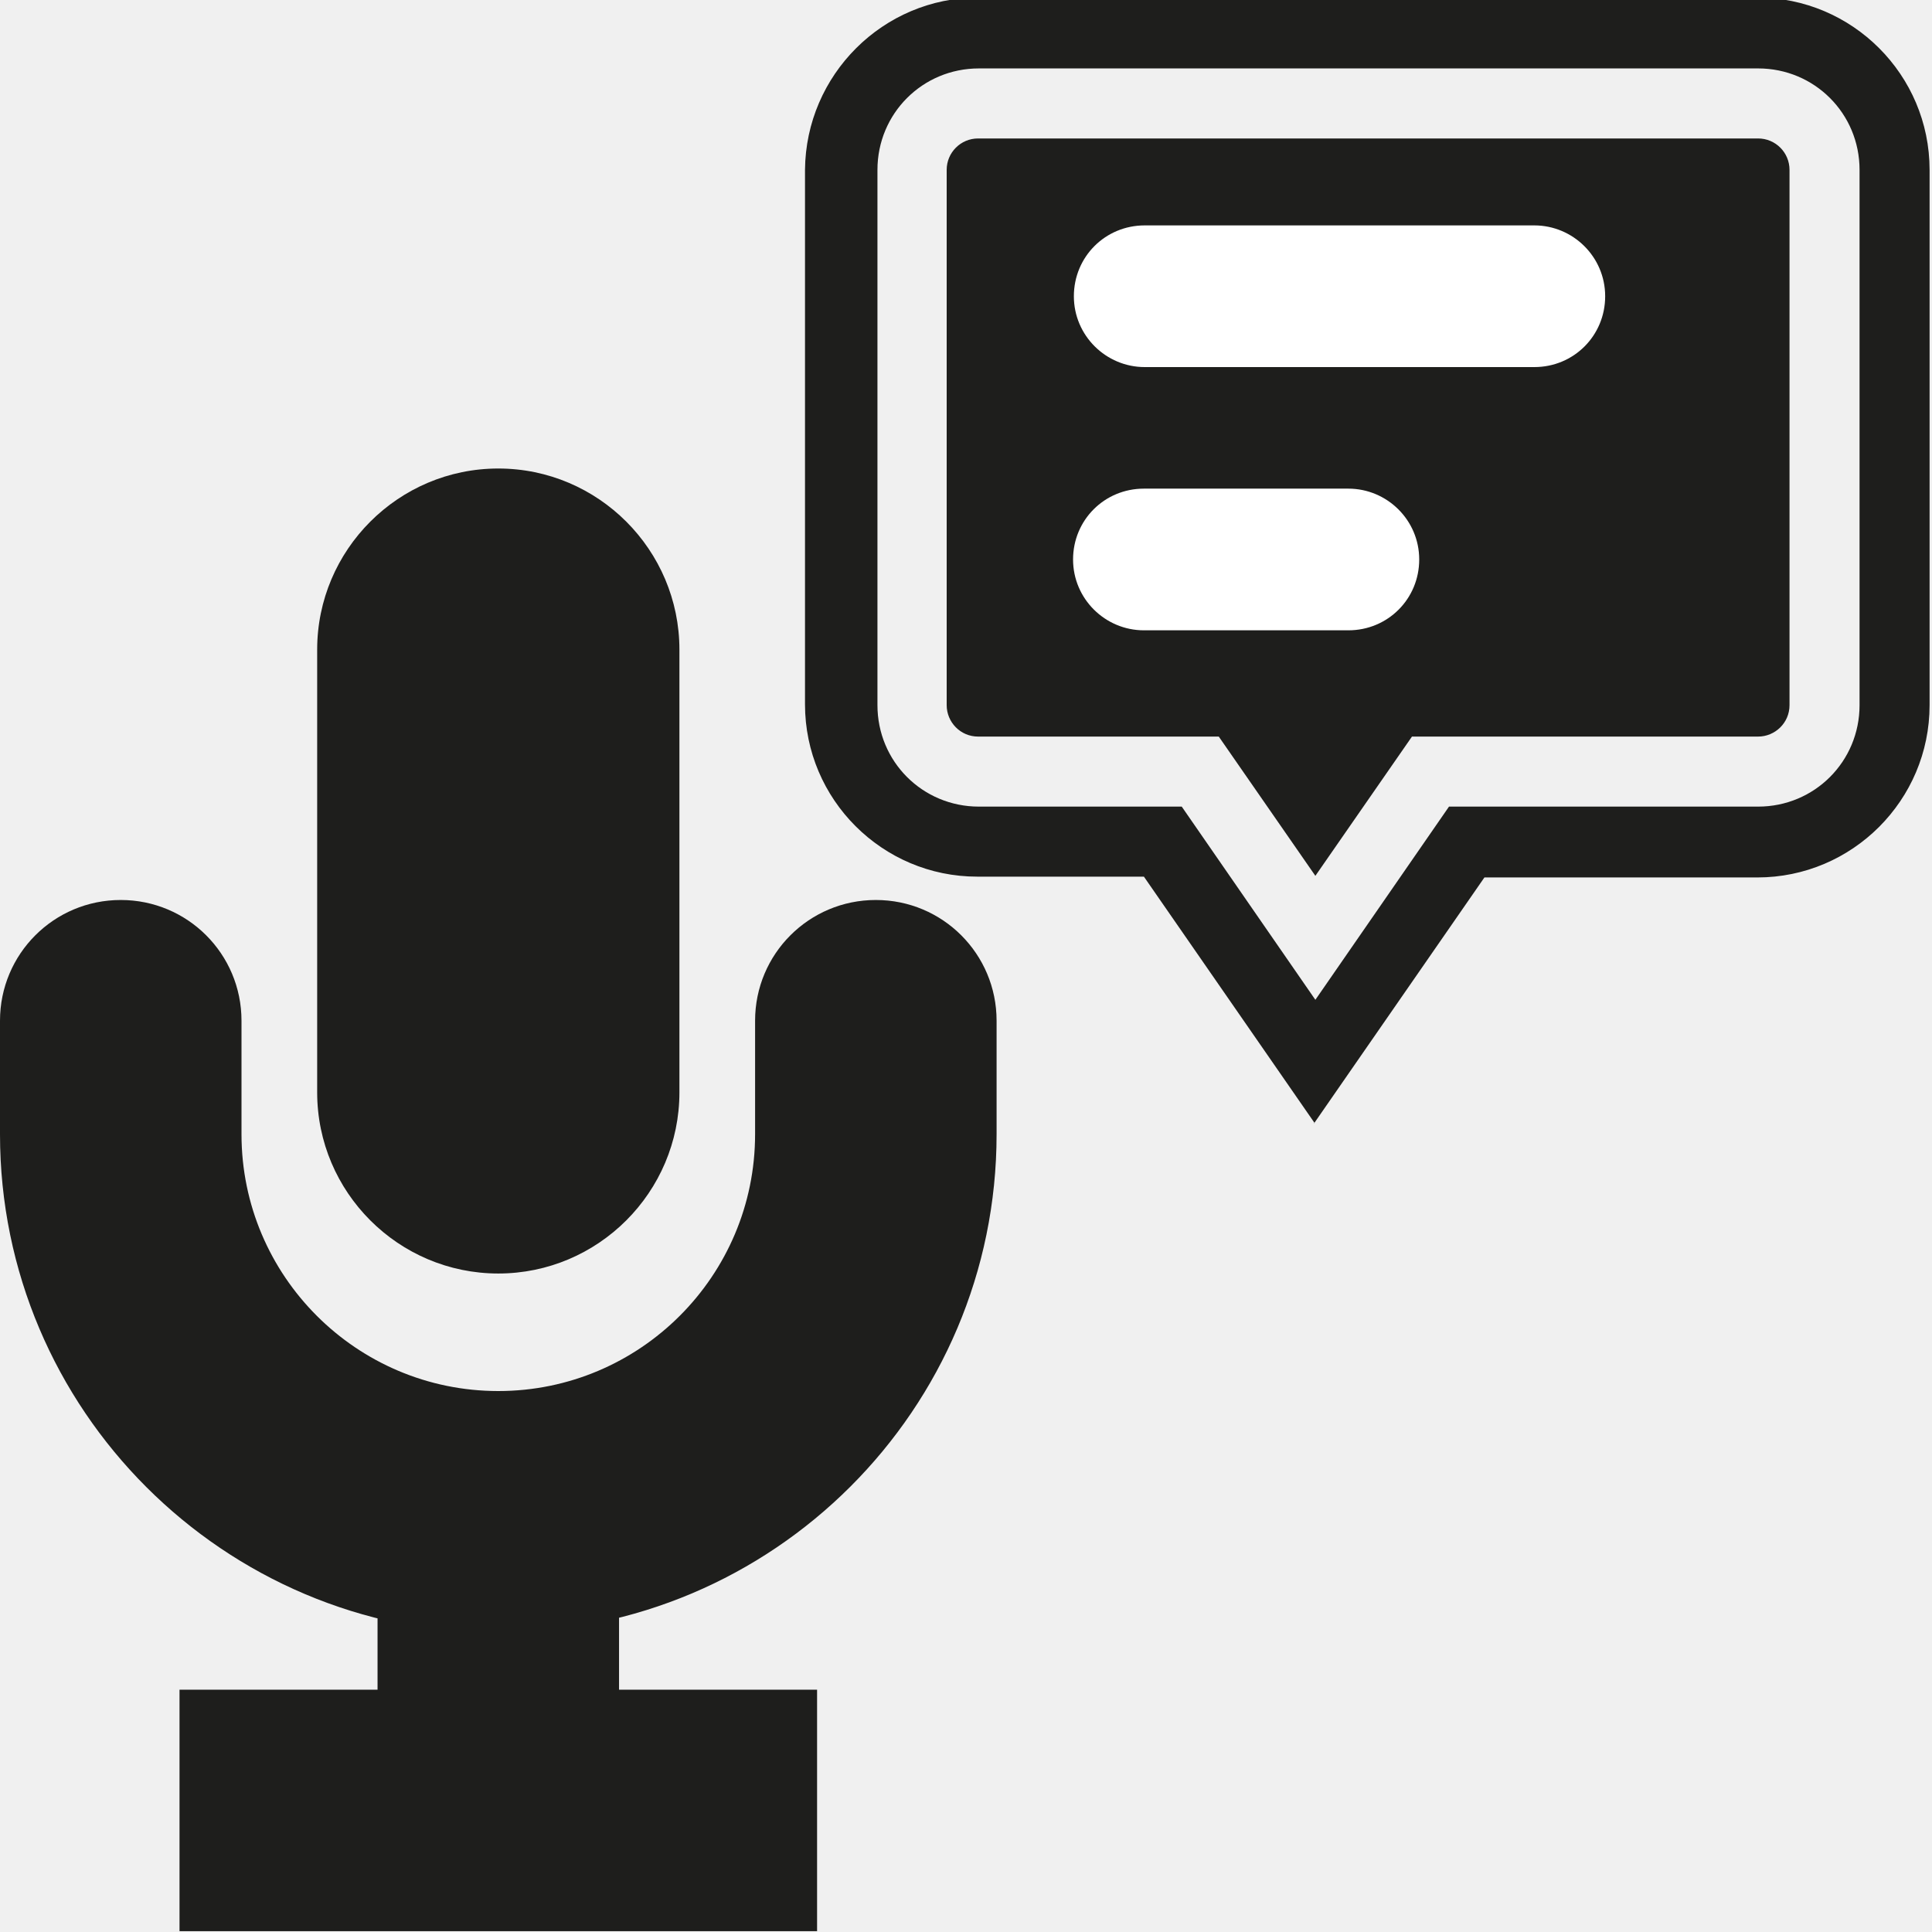
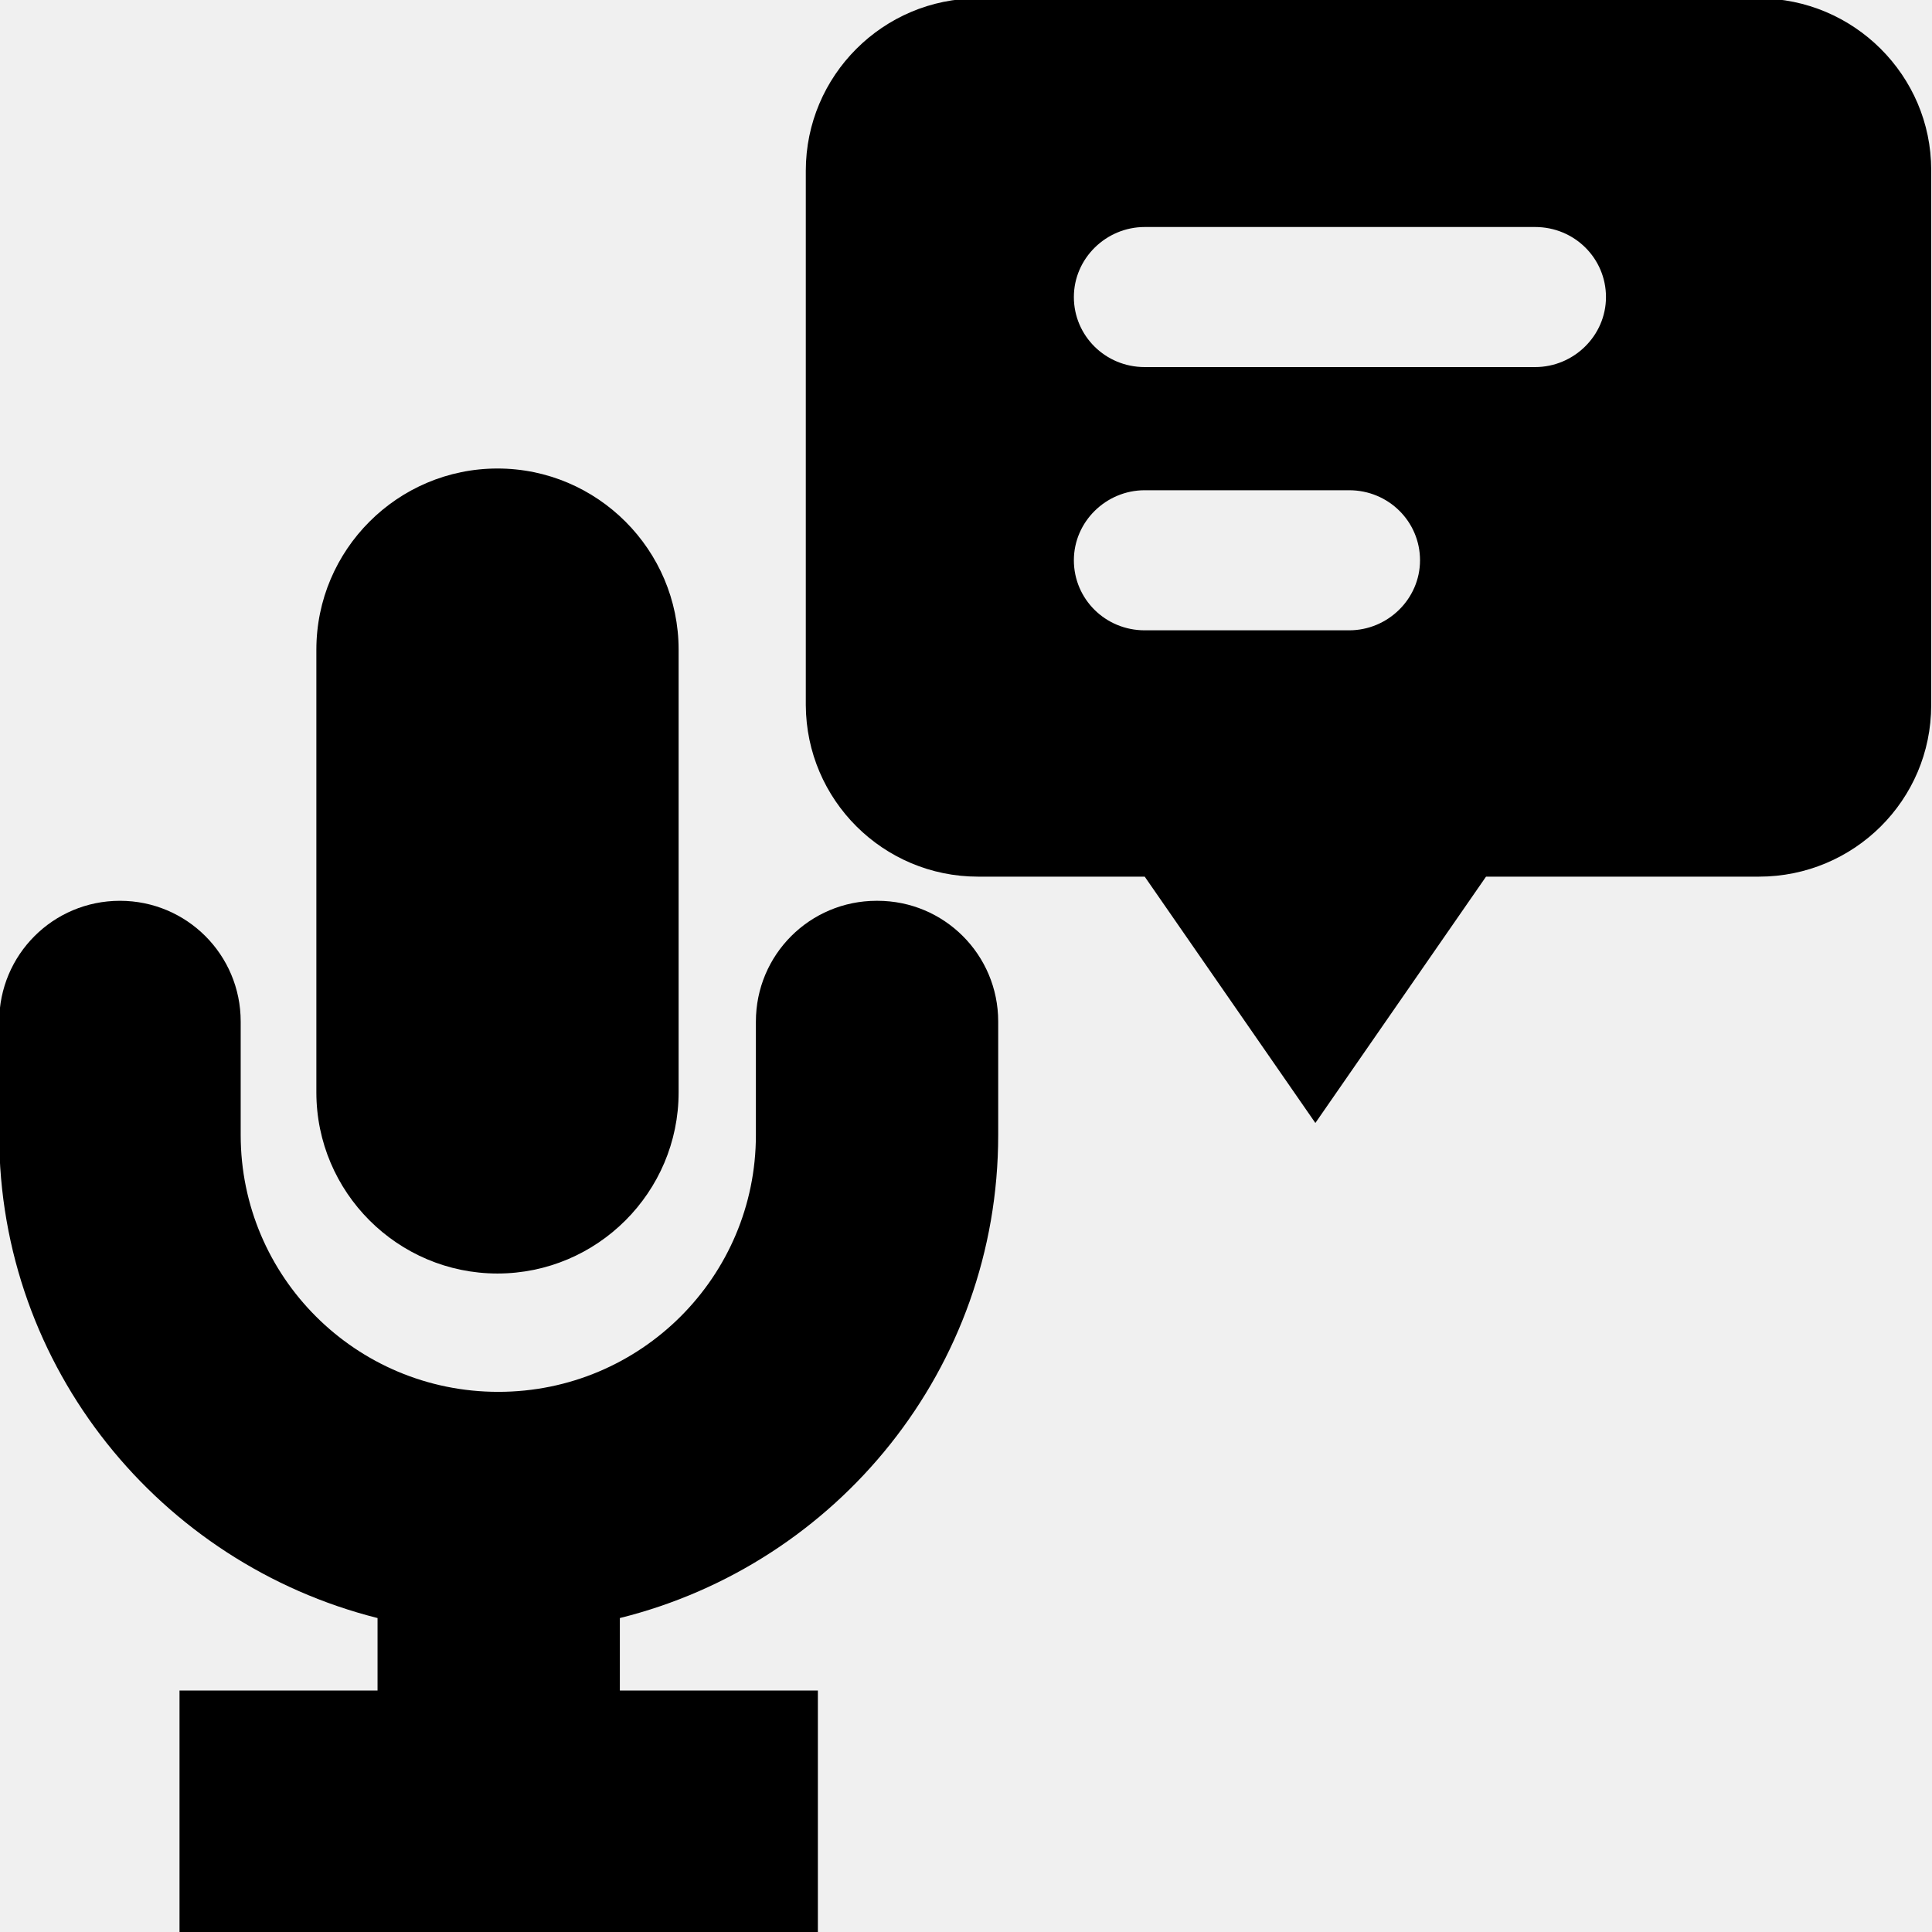
<svg xmlns="http://www.w3.org/2000/svg" viewBox="0 0 24 24">
-   <path fill="#1e1e1c" d="M6.19 15.82c-1.24 0-2.25-1.01-2.25-2.25v-5.5c0-1.24 1.01-2.25 2.25-2.25s2.25 1.01 2.25 2.25v5.5c0 1.24-1.01 2.25-2.25 2.25m.01 4.47c-3.42 0-6.2-2.78-6.2-6.2v-1.41c0-.83.67-1.5 1.5-1.5s1.5.67 1.5 1.5v1.41c0 1.76 1.43 3.19 3.19 3.19s3.19-1.43 3.19-3.19v-1.41c0-.83.67-1.5 1.5-1.5s1.5.67 1.5 1.5v1.41c0 3.42-2.78 6.19-6.19 6.19Zm-1.51-1.76h3v5.46h-3zm-2.46 2.46h7.92v3H2.23zm12.45-10.97 1.66 2.4 1.66-2.4h3.84c.7 0 1.26-.56 1.26-1.26V2.11c0-.7-.56-1.26-1.26-1.26h-9.68c-.7 0-1.26.56-1.26 1.26v6.65c0 .7.56 1.26 1.26 1.26h2.53Zm1.65 3.93-2.12-3.06h-2.07c-1.18 0-2.14-.96-2.14-2.14V2.11c.01-1.18.97-2.14 2.15-2.14h9.68c1.18 0 2.14.96 2.14 2.14v6.65c0 1.18-.96 2.14-2.14 2.14h-3.39l-2.12 3.06ZM12.15 1.72a.39.39 0 0 0-.39.39v6.65c0 .21.17.39.39.39h2.99l1.2 1.73 1.2-1.73h4.3c.21 0 .39-.17.39-.39V2.11a.39.39 0 0 0-.39-.39h-9.68Z" />
-   <path fill="#fff" d="M19.06 4.56h-4.84c-.48 0-.88-.39-.88-.88s.39-.88.88-.88h4.84c.48 0 .88.39.88.88s-.39.88-.88.88m-2.31 3.27h-2.54c-.48 0-.88-.39-.88-.88s.39-.88.88-.88h2.54c.48 0 .88.39.88.88s-.39.88-.88.88" />
+   <path d="M3.93 13.57v-5.5c0-1.24 1.01-2.25 2.25-2.25s2.25 1.01 2.25 2.25v5.5c0 1.24-1.01 2.25-2.25 2.25s-2.25-1.01-2.25-2.25m6.96-2.38c-.83 0-1.5.67-1.5 1.5v1.41c0 1.76-1.43 3.19-3.2 3.19s-3.2-1.43-3.2-3.19v-1.41c0-.83-.67-1.5-1.5-1.5s-1.5.67-1.5 1.5v1.41c0 2.89 2 5.32 4.7 6v.9H2.23v3h7.93v-3H7.7v-.9c2.7-.67 4.7-3.1 4.7-6v-1.41c0-.83-.67-1.5-1.5-1.5Zm13.1-9.07v6.64c0 1.18-.96 2.13-2.14 2.13h-3.39l-2.12 3.06-2.12-3.06h-2.07a2.14 2.14 0 0 1-2.14-2.13V2.12c0-1.18.96-2.14 2.14-2.14h9.7c1.18 0 2.14.96 2.14 2.13Zm-6.35 4.84c0-.48-.39-.87-.88-.87h-2.54c-.48 0-.88.39-.88.87s.39.87.88.87h2.54c.48 0 .88-.39.88-.87m2.31-3.27c0-.48-.39-.87-.88-.87h-4.85c-.48 0-.88.39-.88.87s.39.87.88.87h4.85c.48 0 .88-.39.88-.87" />
</svg>
